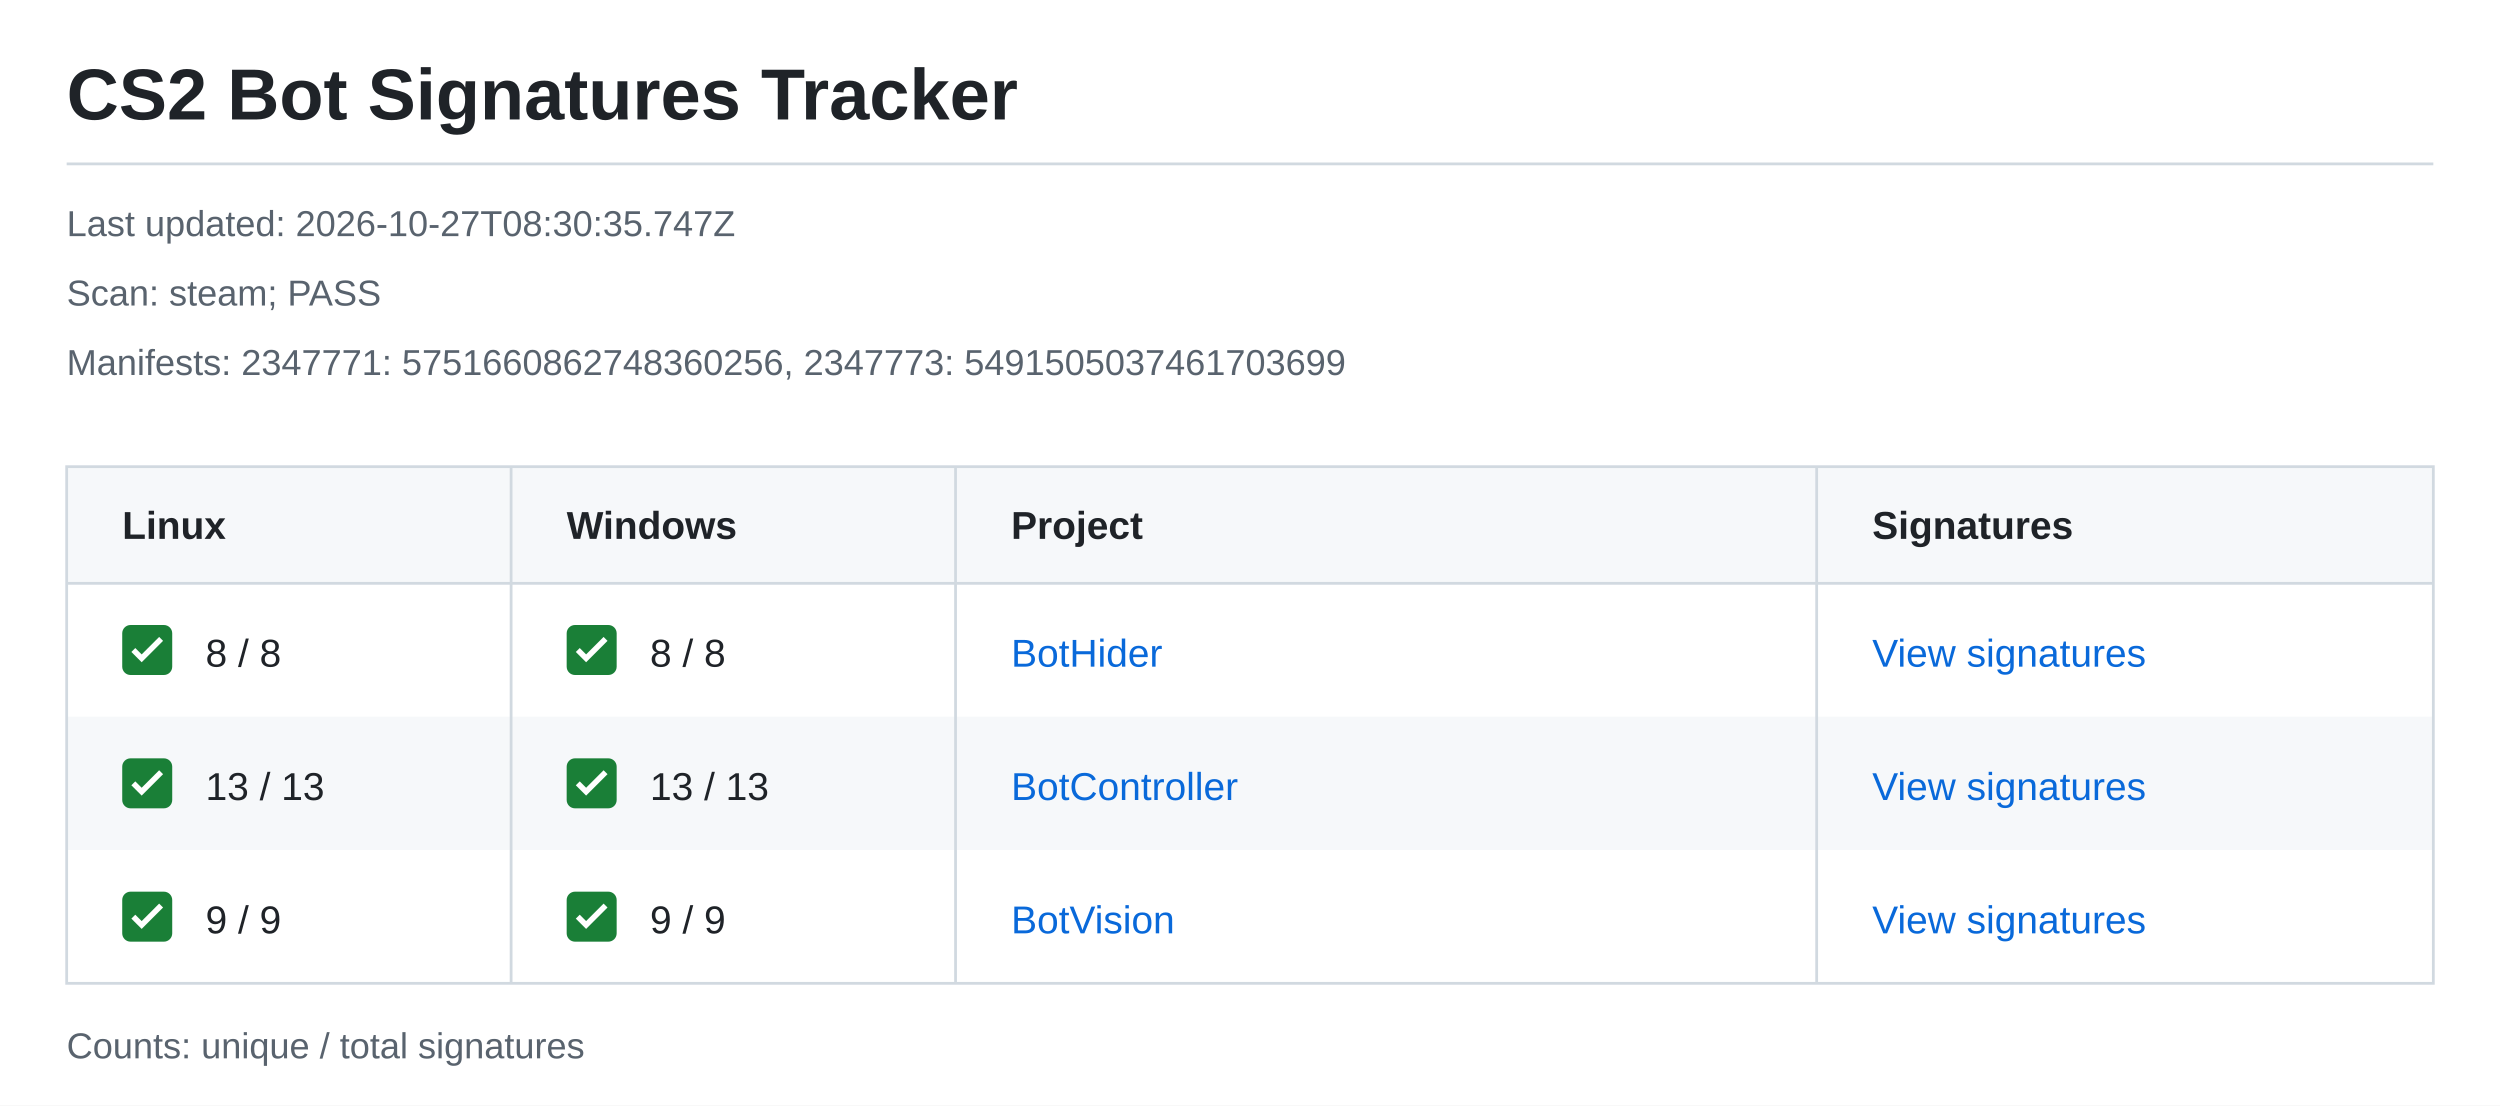
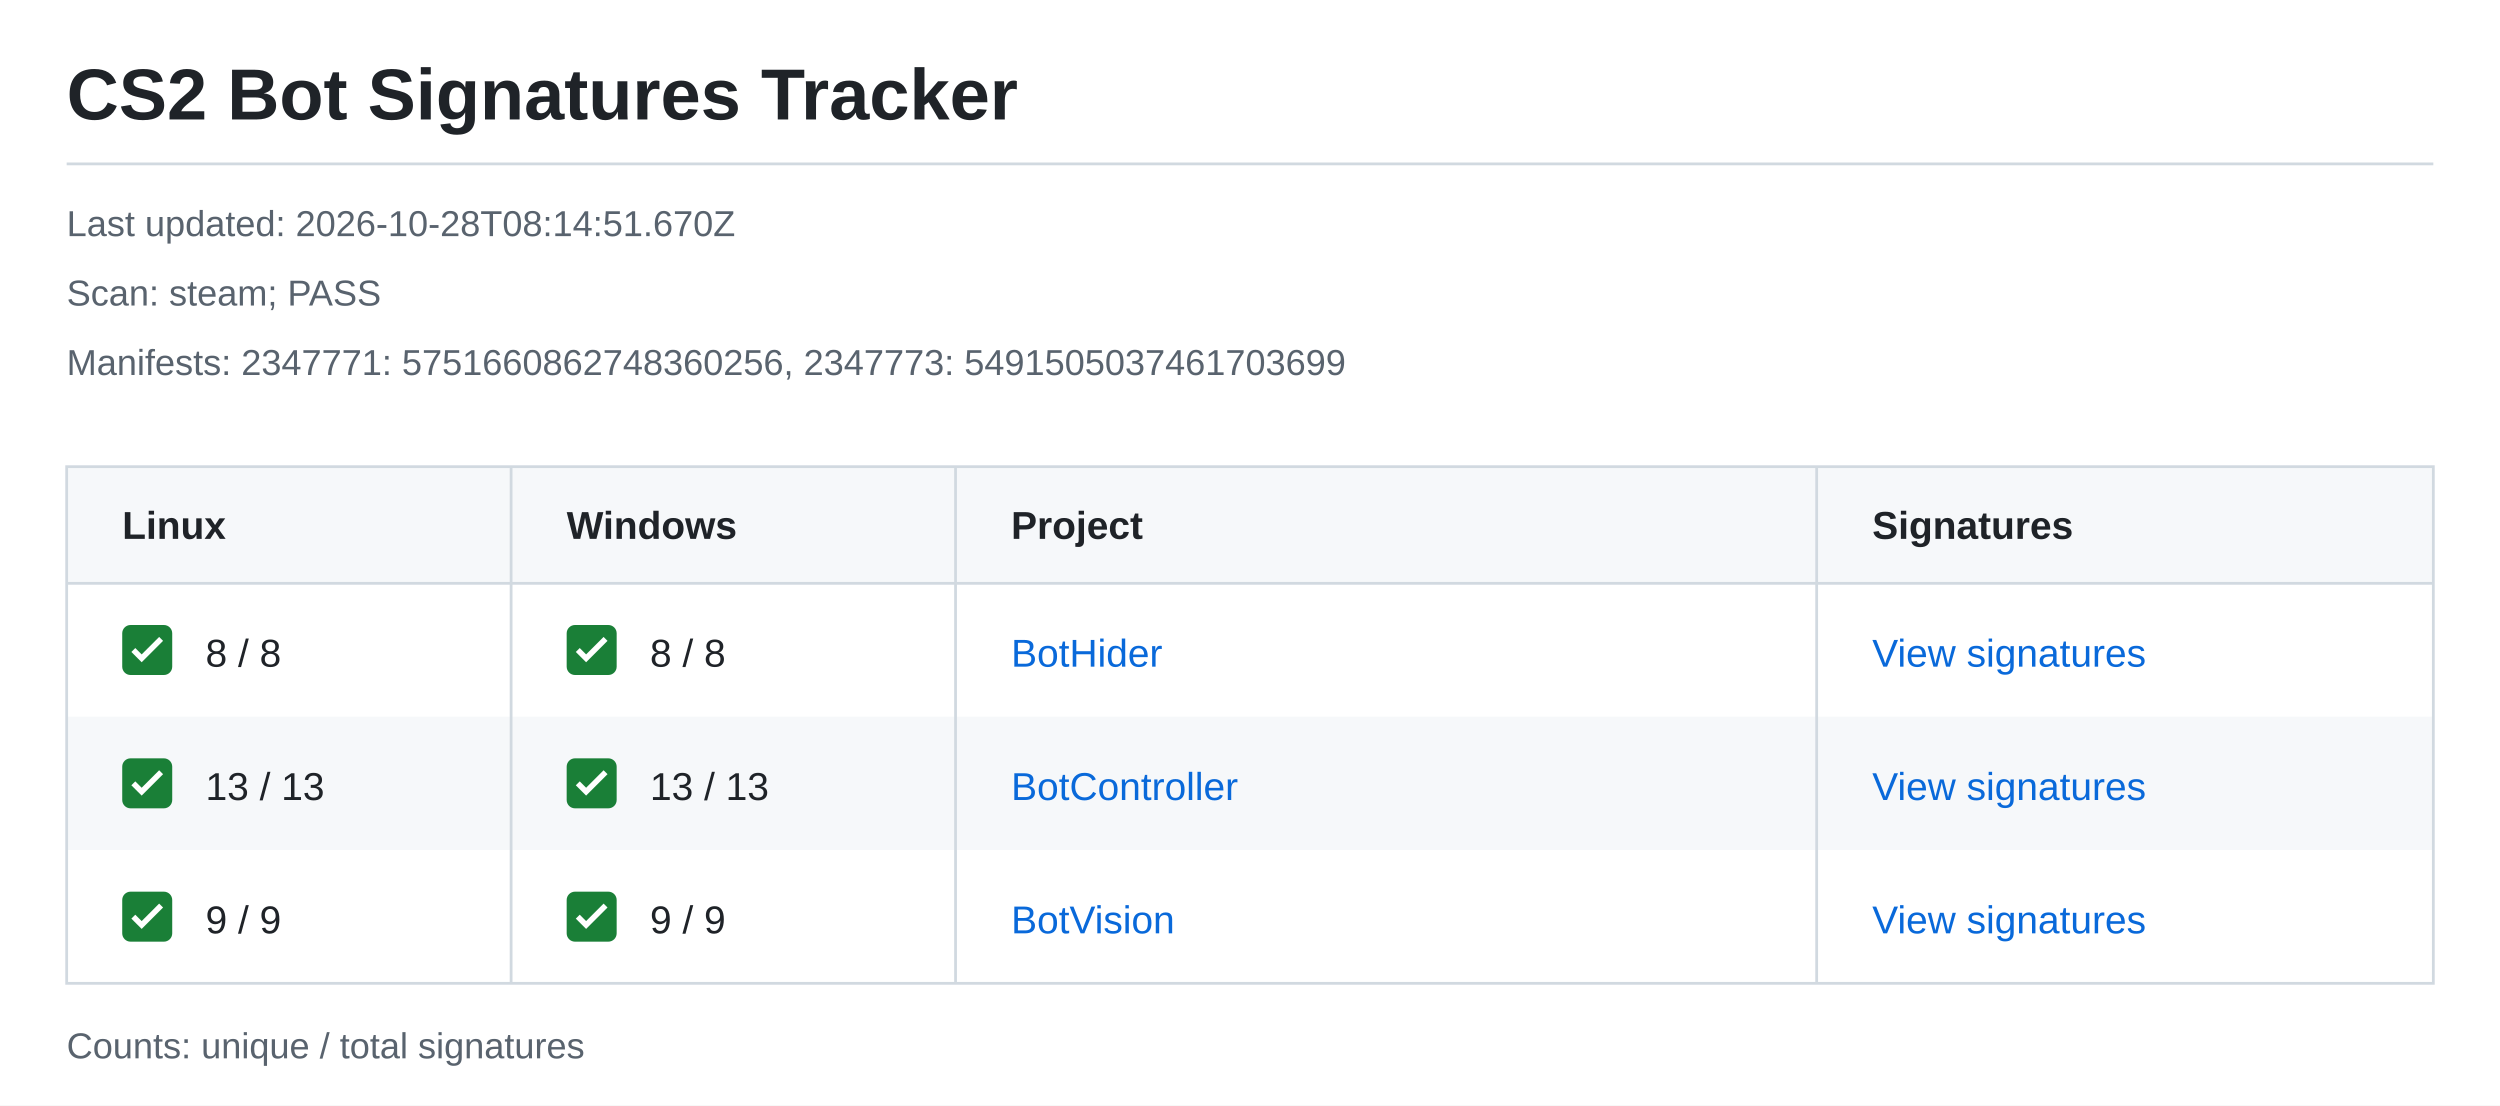
<svg xmlns="http://www.w3.org/2000/svg" width="900" height="398" viewBox="0 0 900 398" role="img" aria-labelledby="title description">
  <style>text{font-family:-apple-system,BlinkMacSystemFont,"Segoe UI",Arial,sans-serif;font-size:14px;fill:#1f2328}.meta{font-size:13px;fill:#59636e}.heading{font-weight:600}.link{fill:#0969da}</style>
  <rect width="900" height="398" fill="#ffffff" />
  <text x="24" y="43" style="font-size:26px;font-weight:600">CS2 Bot Signatures Tracker</text>
  <path d="M24 59H876" stroke="#d1d9e0" />
-   <text class="meta" x="24" y="85">Last updated: 2026-10-27T08:30:35.747Z</text>
+   <text class="meta" x="24" y="85">Last updated: 2026-10-28T08:14:51.670Z</text>
  <text class="meta" x="24" y="110">Scan: steam; PASS</text>
  <text class="meta" x="24" y="135">Manifests: 2347771: 5751660862748360256, 2347773: 5491505037461703699</text>
  <rect x="24" y="168" width="852" height="42" fill="#f6f8fa" />
  <text class="heading" x="44" y="194">Linux</text>
  <text class="heading" x="204" y="194">Windows</text>
  <text class="heading" x="364" y="194">Project</text>
  <text class="heading" x="674" y="194">Signatures</text>
  <g transform="translate(44 225)">
    <rect width="18" height="18" rx="3" fill="#1a7f37" />
    <path d="m4 9 3 3 7-7" fill="none" stroke="white" stroke-width="2" />
  </g>
  <text x="74" y="240">8 / 8</text>
  <g transform="translate(204 225)">
    <rect width="18" height="18" rx="3" fill="#1a7f37" />
    <path d="m4 9 3 3 7-7" fill="none" stroke="white" stroke-width="2" />
  </g>
  <text x="234" y="240">8 / 8</text>
  <text class="link" x="364" y="240">BotHider</text>
  <text class="link" x="674" y="240">View signatures</text>
  <rect x="24" y="258" width="852" height="48" fill="#f6f8fa" />
  <g transform="translate(44 273)">
    <rect width="18" height="18" rx="3" fill="#1a7f37" />
    <path d="m4 9 3 3 7-7" fill="none" stroke="white" stroke-width="2" />
  </g>
  <text x="74" y="288">13 / 13</text>
  <g transform="translate(204 273)">
    <rect width="18" height="18" rx="3" fill="#1a7f37" />
    <path d="m4 9 3 3 7-7" fill="none" stroke="white" stroke-width="2" />
  </g>
  <text x="234" y="288">13 / 13</text>
  <text class="link" x="364" y="288">BotController</text>
  <text class="link" x="674" y="288">View signatures</text>
  <g transform="translate(44 321)">
    <rect width="18" height="18" rx="3" fill="#1a7f37" />
    <path d="m4 9 3 3 7-7" fill="none" stroke="white" stroke-width="2" />
  </g>
  <text x="74" y="336">9 / 9</text>
  <g transform="translate(204 321)">
    <rect width="18" height="18" rx="3" fill="#1a7f37" />
    <path d="m4 9 3 3 7-7" fill="none" stroke="white" stroke-width="2" />
  </g>
  <text x="234" y="336">9 / 9</text>
  <text class="link" x="364" y="336">BotVision</text>
  <text class="link" x="674" y="336">View signatures</text>
  <path d="M24 168H876V354H24ZM24 210H876M184 168V354M344 168V354M654 168V354" fill="none" stroke="#d1d9e0" />
  <text class="meta" x="24" y="381">Counts: unique / total signatures</text>
</svg>
